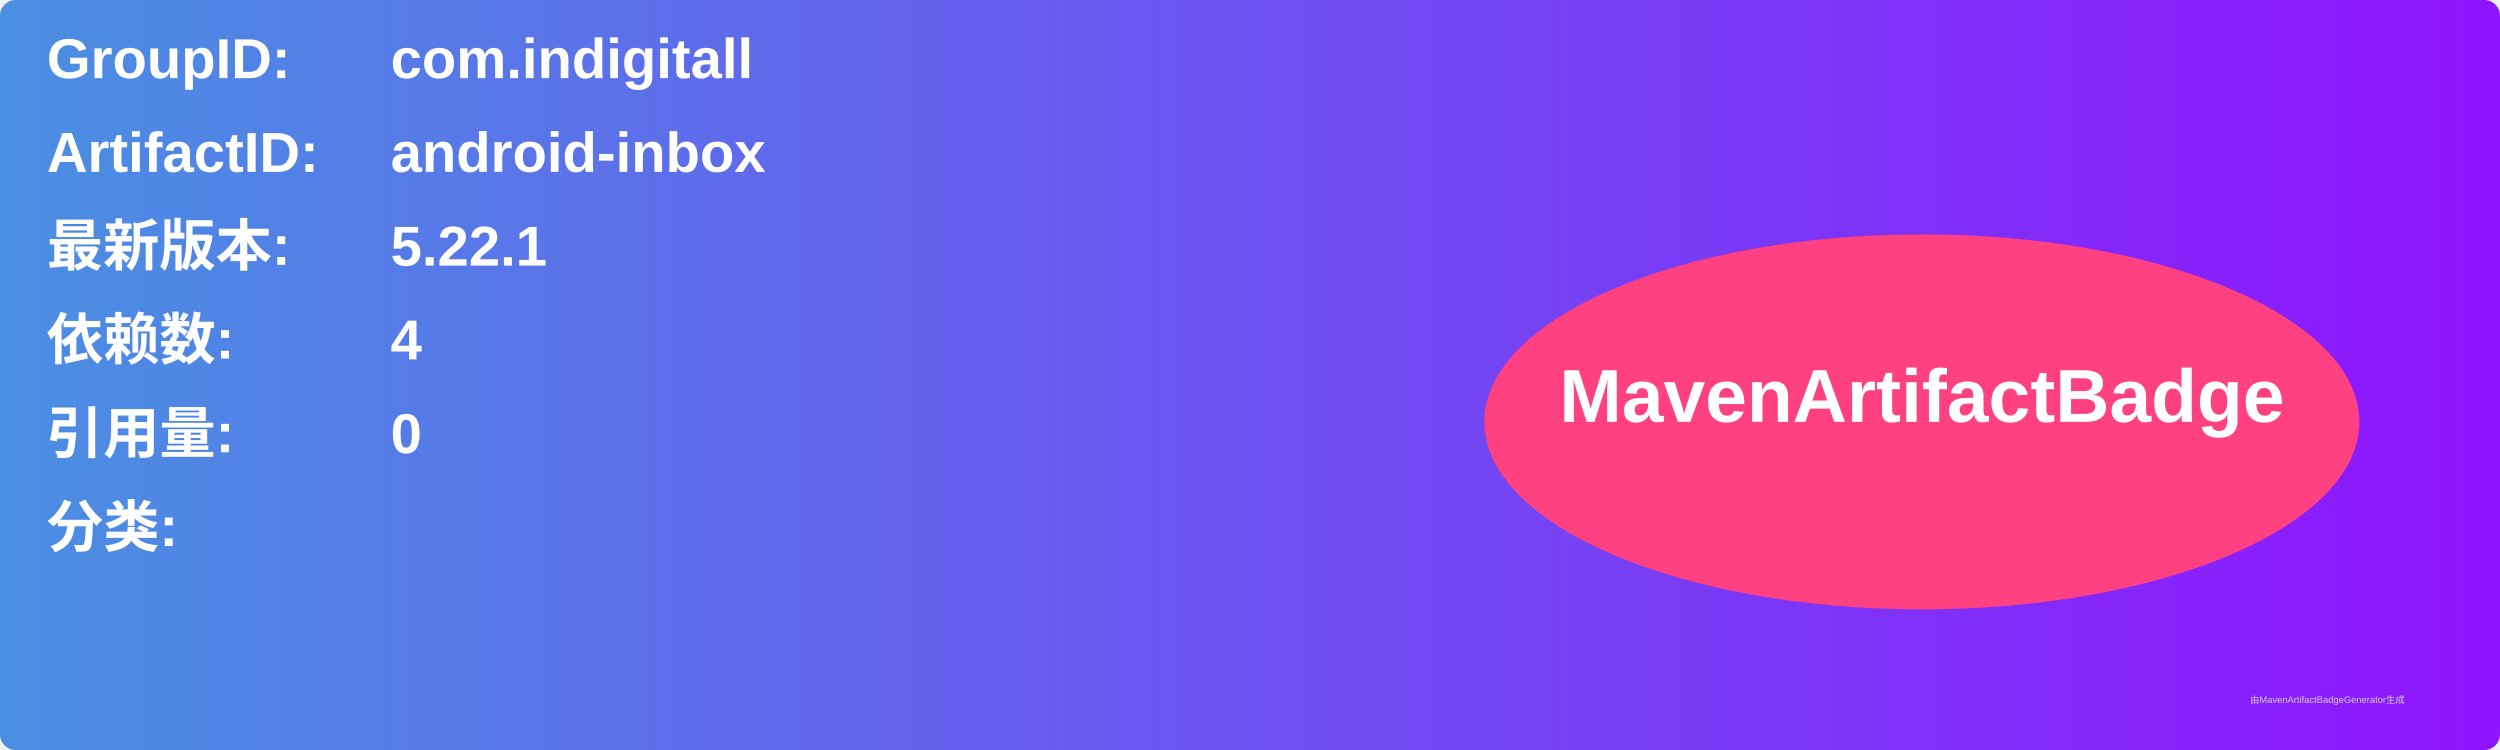
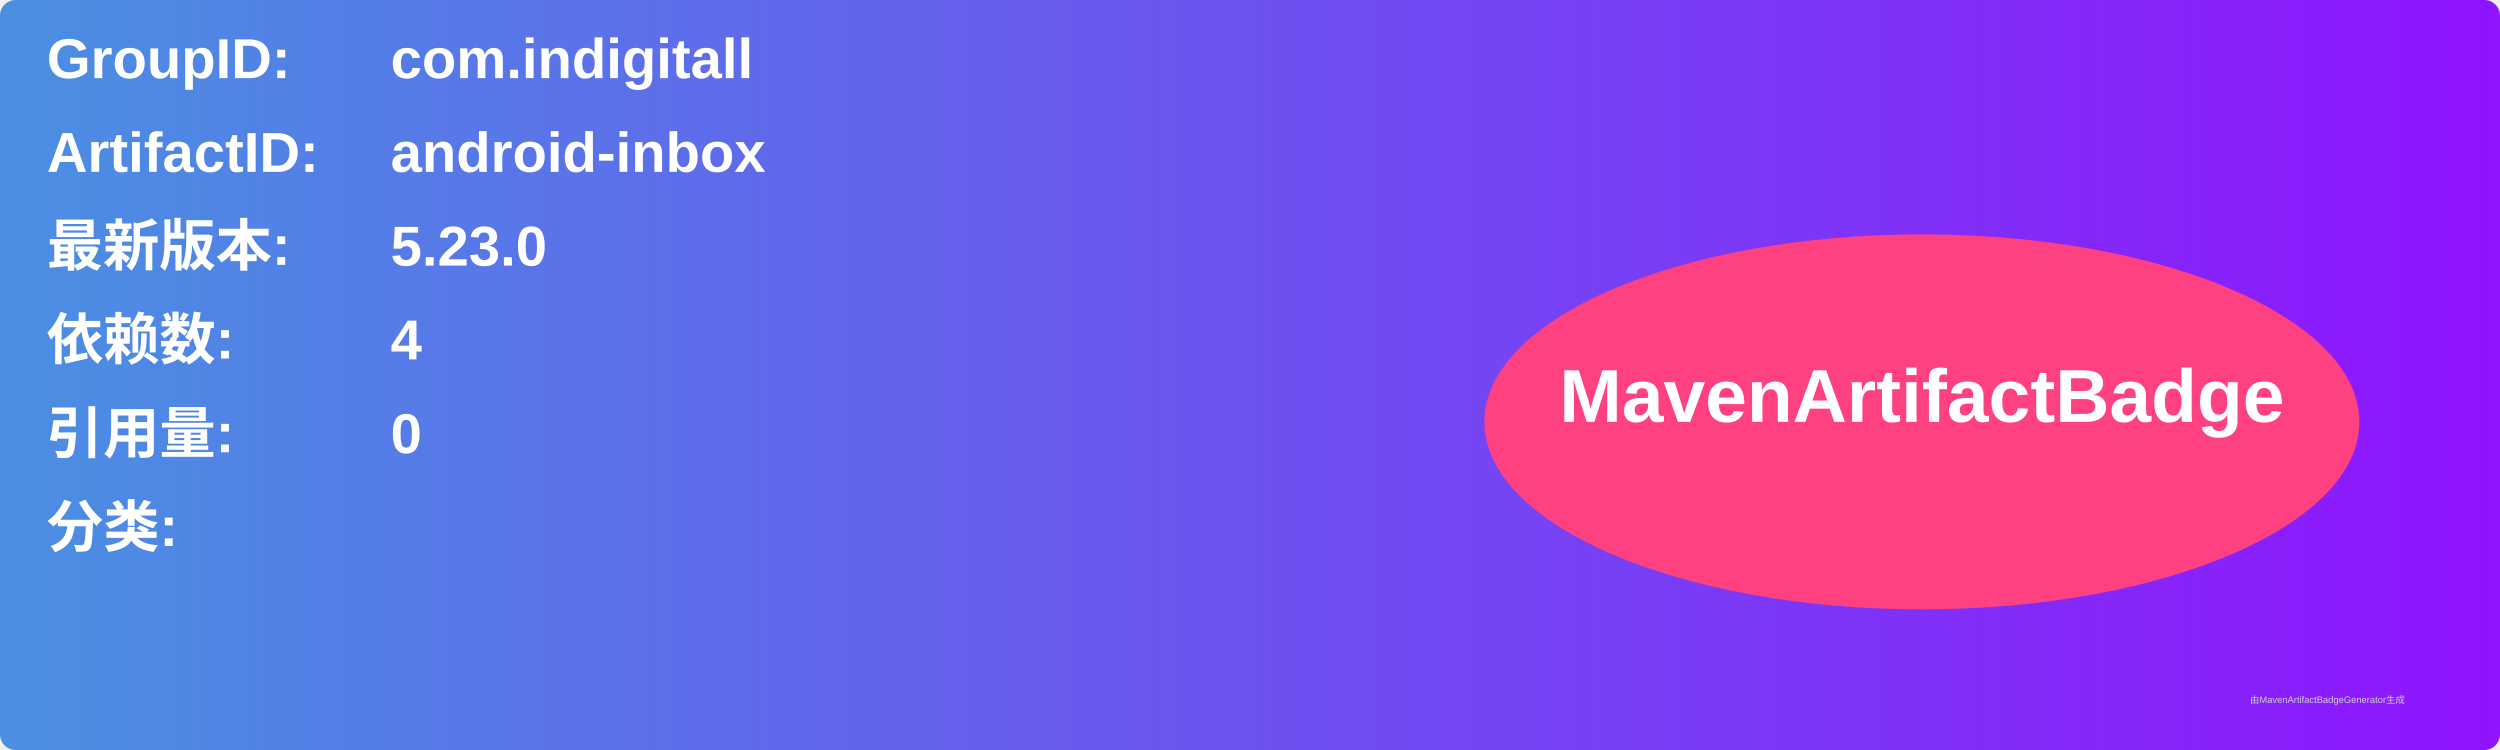
<svg xmlns="http://www.w3.org/2000/svg" width="800" height="240" viewBox="0 0 800 240">
  <linearGradient id="grad" x1="0%" y1="0%" x2="100%" y2="0%">
    <stop offset="0%" stop-color="#4a90e2" />
    <stop offset="100%" stop-color="#9013fe" />
  </linearGradient>
  <rect width="100%" height="100%" rx="5" ry="5" fill="url(#grad)" />
  <g transform="translate(15, 15)">
    <text x="0" y="10" font-family="Arial" font-size="18" fill="white" font-weight="bold" width="260">GroupID:</text>
    <text x="110" y="10" font-family="Arial" font-size="18" fill="white" font-weight="bold" width="460">com.indigitall</text>
    <text x="0" y="40" font-family="Arial" font-size="18" fill="white" font-weight="bold" width="260">ArtifactID:</text>
    <text x="110" y="40" font-family="Arial" font-size="18" fill="white" font-weight="bold" width="460">android-inbox</text>
    <text x="0" y="70" font-family="Arial" font-size="18" fill="white" font-weight="bold">最新版本:</text>
    <text x="110" y="70" font-family="Arial" font-size="18" fill="white" font-weight="bold">
-       <tspan font-weight="bold">5.22.1</tspan>
+       <tspan font-weight="bold">5.23.0</tspan>
    </text>
    <text x="0" y="100" font-family="Arial" font-size="18" fill="white" font-weight="bold">依赖数: </text>
    <text x="110" y="100" font-family="Arial" font-size="18" fill="white">
      <tspan font-weight="bold">4</tspan>
    </text>
    <text x="0" y="130" font-family="Arial" font-size="18" fill="white" font-weight="bold">引用量: </text>
    <text x="110" y="130" font-family="Arial" font-size="18" fill="white">
      <tspan font-weight="bold">0</tspan>
    </text>
    <text x="0" y="160" font-family="Arial" font-size="18" fill="white" font-weight="bold">分类:</text>
    <text x="10" y="190" font-family="Arial" font-size="10" fill="white">
      <tspan font-weight="bold" />
    </text>
    <ellipse cx="600" cy="120" rx="140" ry="60" fill="#ff4081" />
    <text x="600" y="120" text-anchor="middle" font-family="Arial" font-size="24" fill="white" font-weight="bold">MavenArtifactBadge</text>
  </g>
  <text x="720" y="225" font-family="Arial" font-size="3" fill="#d0d0d0">由MavenArtifactBadgeGenerator生成</text>
</svg>
